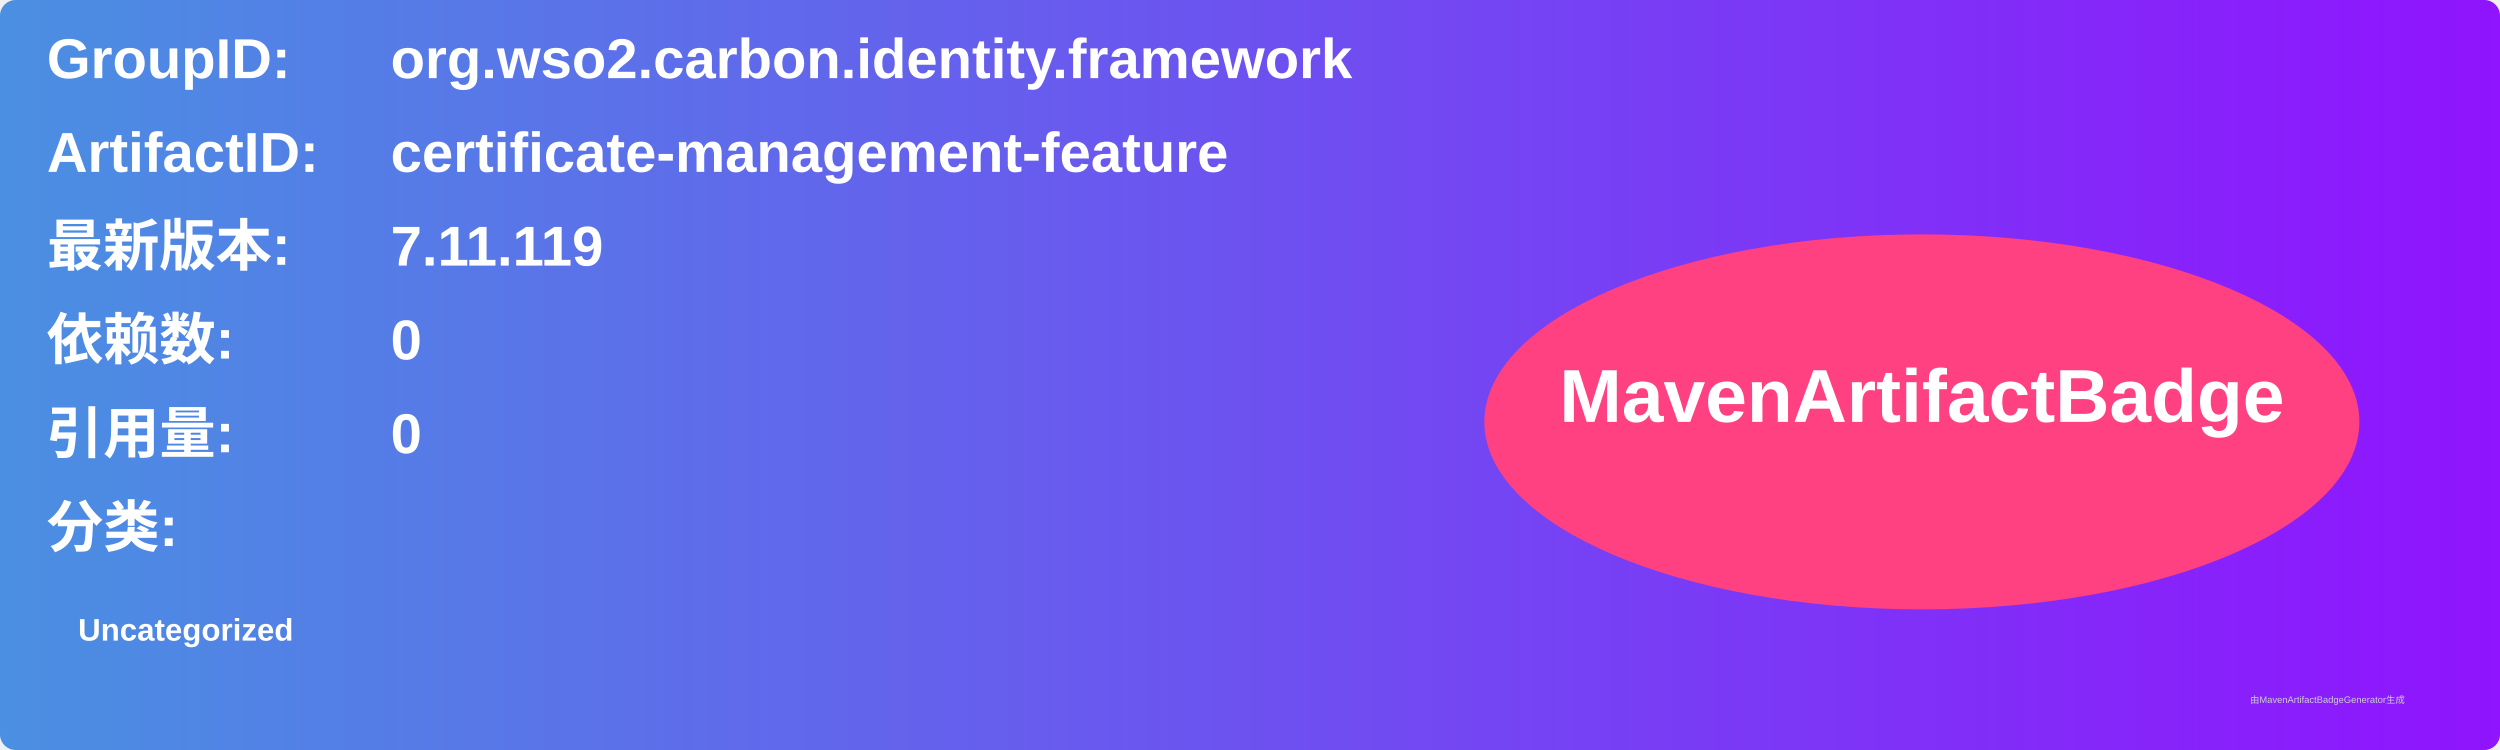
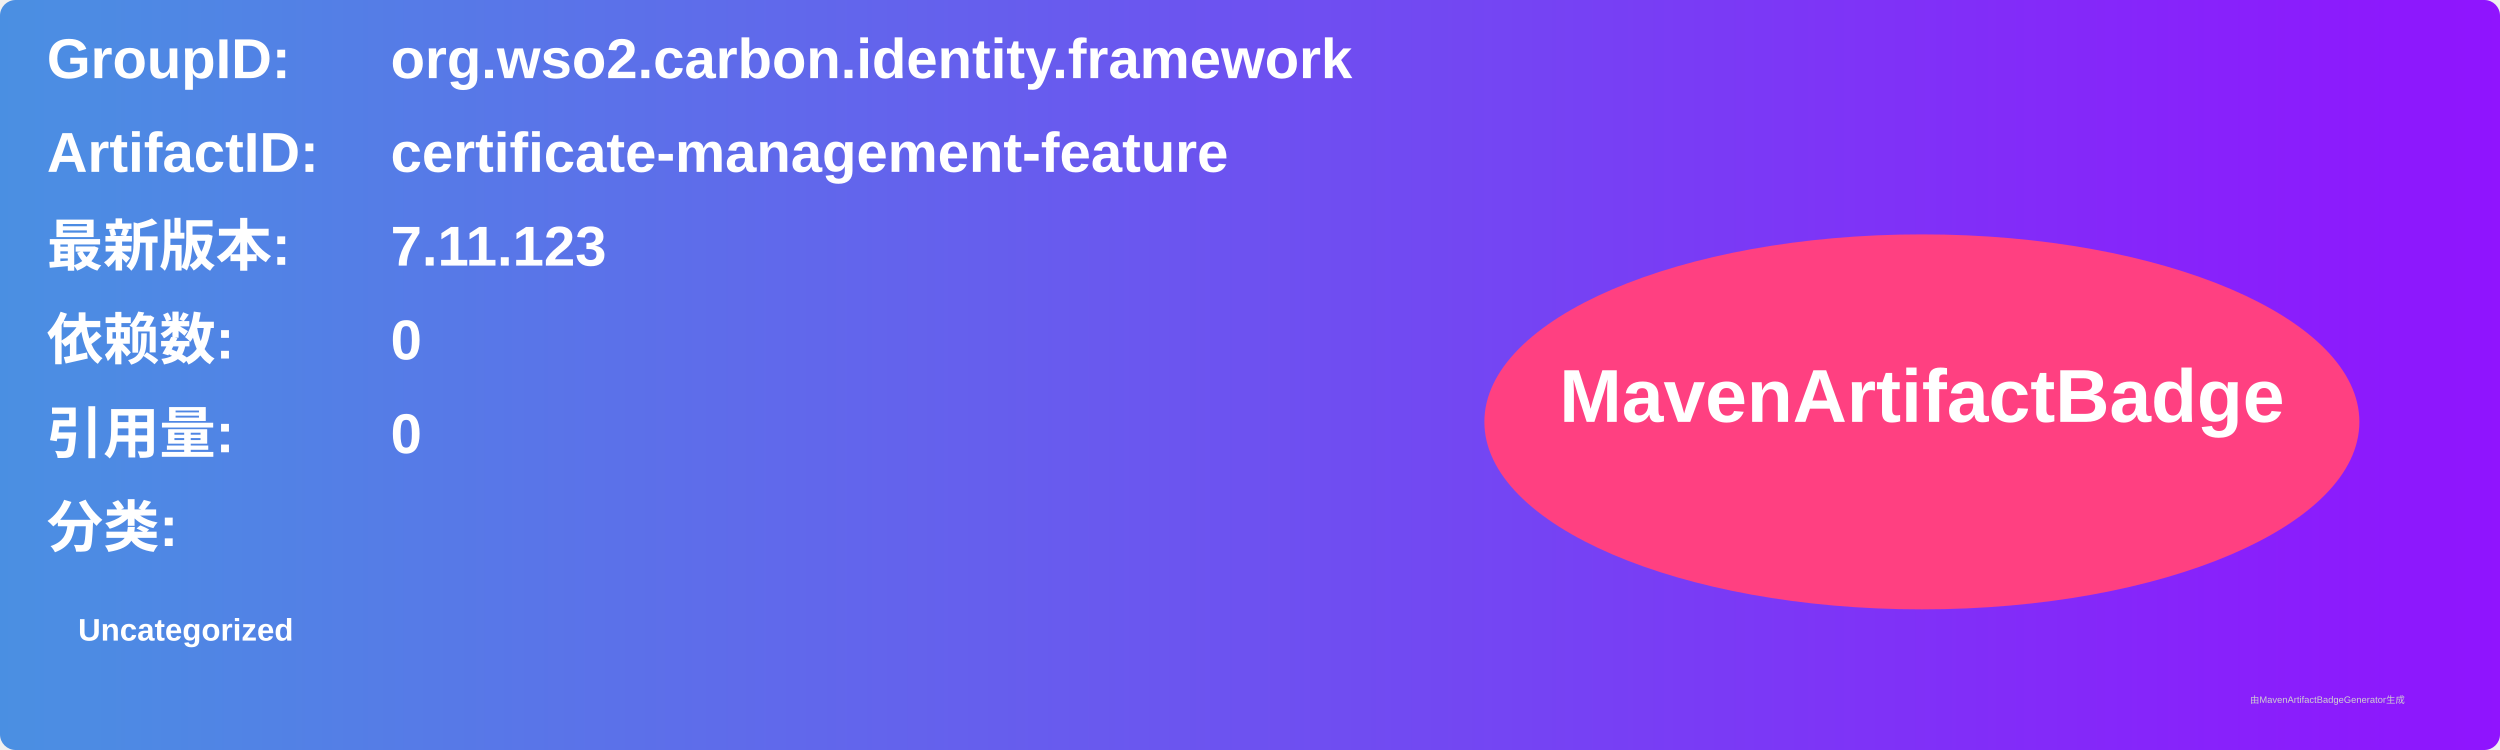
<svg xmlns="http://www.w3.org/2000/svg" width="800" height="240" viewBox="0 0 800 240">
  <linearGradient id="grad" x1="0%" y1="0%" x2="100%" y2="0%">
    <stop offset="0%" stop-color="#4a90e2" />
    <stop offset="100%" stop-color="#9013fe" />
  </linearGradient>
  <rect width="100%" height="100%" rx="5" ry="5" fill="url(#grad)" />
  <g transform="translate(15, 15)">
    <text x="0" y="10" font-family="Arial" font-size="18" fill="white" font-weight="bold" width="260">GroupID:</text>
    <text x="110" y="10" font-family="Arial" font-size="18" fill="white" font-weight="bold" width="460">org.wso2.carbon.identity.framework</text>
    <text x="0" y="40" font-family="Arial" font-size="18" fill="white" font-weight="bold" width="260">ArtifactID:</text>
    <text x="110" y="40" font-family="Arial" font-size="18" fill="white" font-weight="bold" width="460">certificate-management-feature</text>
    <text x="0" y="70" font-family="Arial" font-size="18" fill="white" font-weight="bold">最新版本:</text>
    <text x="110" y="70" font-family="Arial" font-size="18" fill="white" font-weight="bold">
-       <tspan font-weight="bold">7.11.119</tspan>
+       <tspan font-weight="bold">7.11.123</tspan>
    </text>
    <text x="0" y="100" font-family="Arial" font-size="18" fill="white" font-weight="bold">依赖数: </text>
    <text x="110" y="100" font-family="Arial" font-size="18" fill="white">
      <tspan font-weight="bold">0</tspan>
    </text>
    <text x="0" y="130" font-family="Arial" font-size="18" fill="white" font-weight="bold">引用量: </text>
    <text x="110" y="130" font-family="Arial" font-size="18" fill="white">
      <tspan font-weight="bold">0</tspan>
    </text>
    <text x="0" y="160" font-family="Arial" font-size="18" fill="white" font-weight="bold">分类:</text>
    <text x="10" y="190" font-family="Arial" font-size="10" fill="white">
      <tspan font-weight="bold">Uncategorized</tspan>
    </text>
    <ellipse cx="600" cy="120" rx="140" ry="60" fill="#ff4081" />
    <text x="600" y="120" text-anchor="middle" font-family="Arial" font-size="24" fill="white" font-weight="bold">MavenArtifactBadge</text>
  </g>
  <text x="720" y="225" font-family="Arial" font-size="3" fill="#d0d0d0">由MavenArtifactBadgeGenerator生成</text>
</svg>
